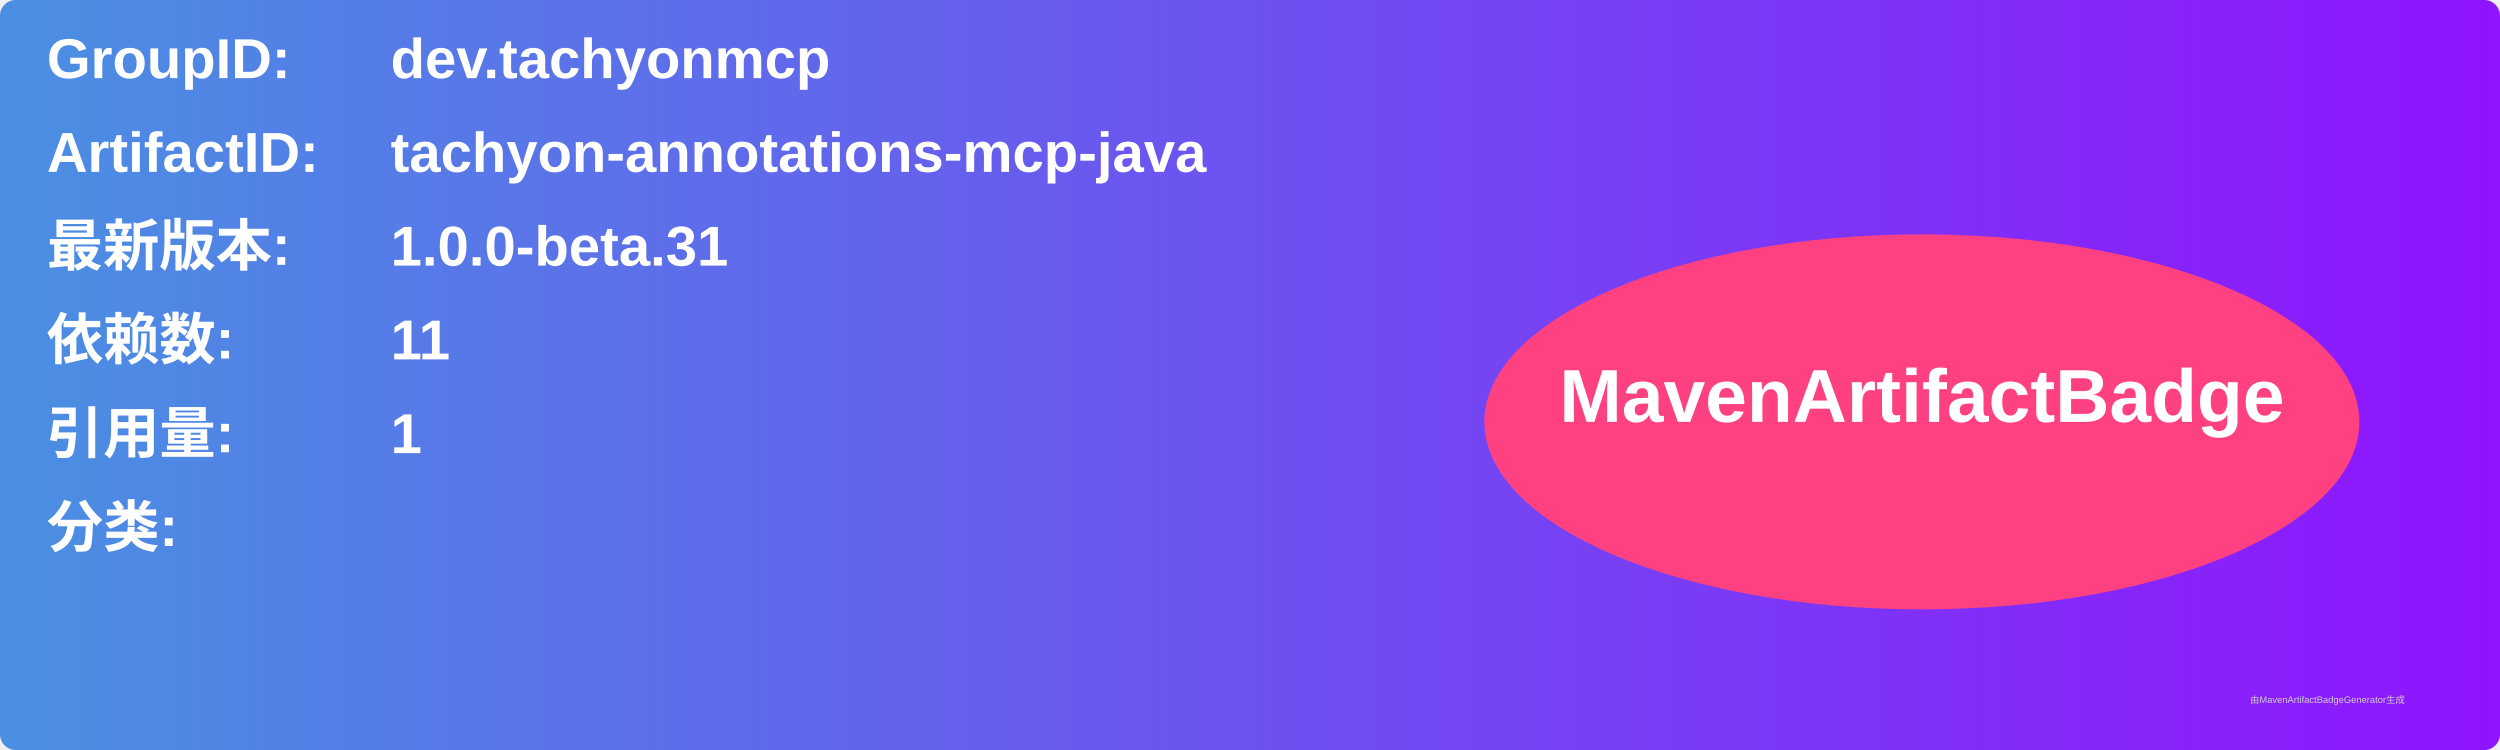
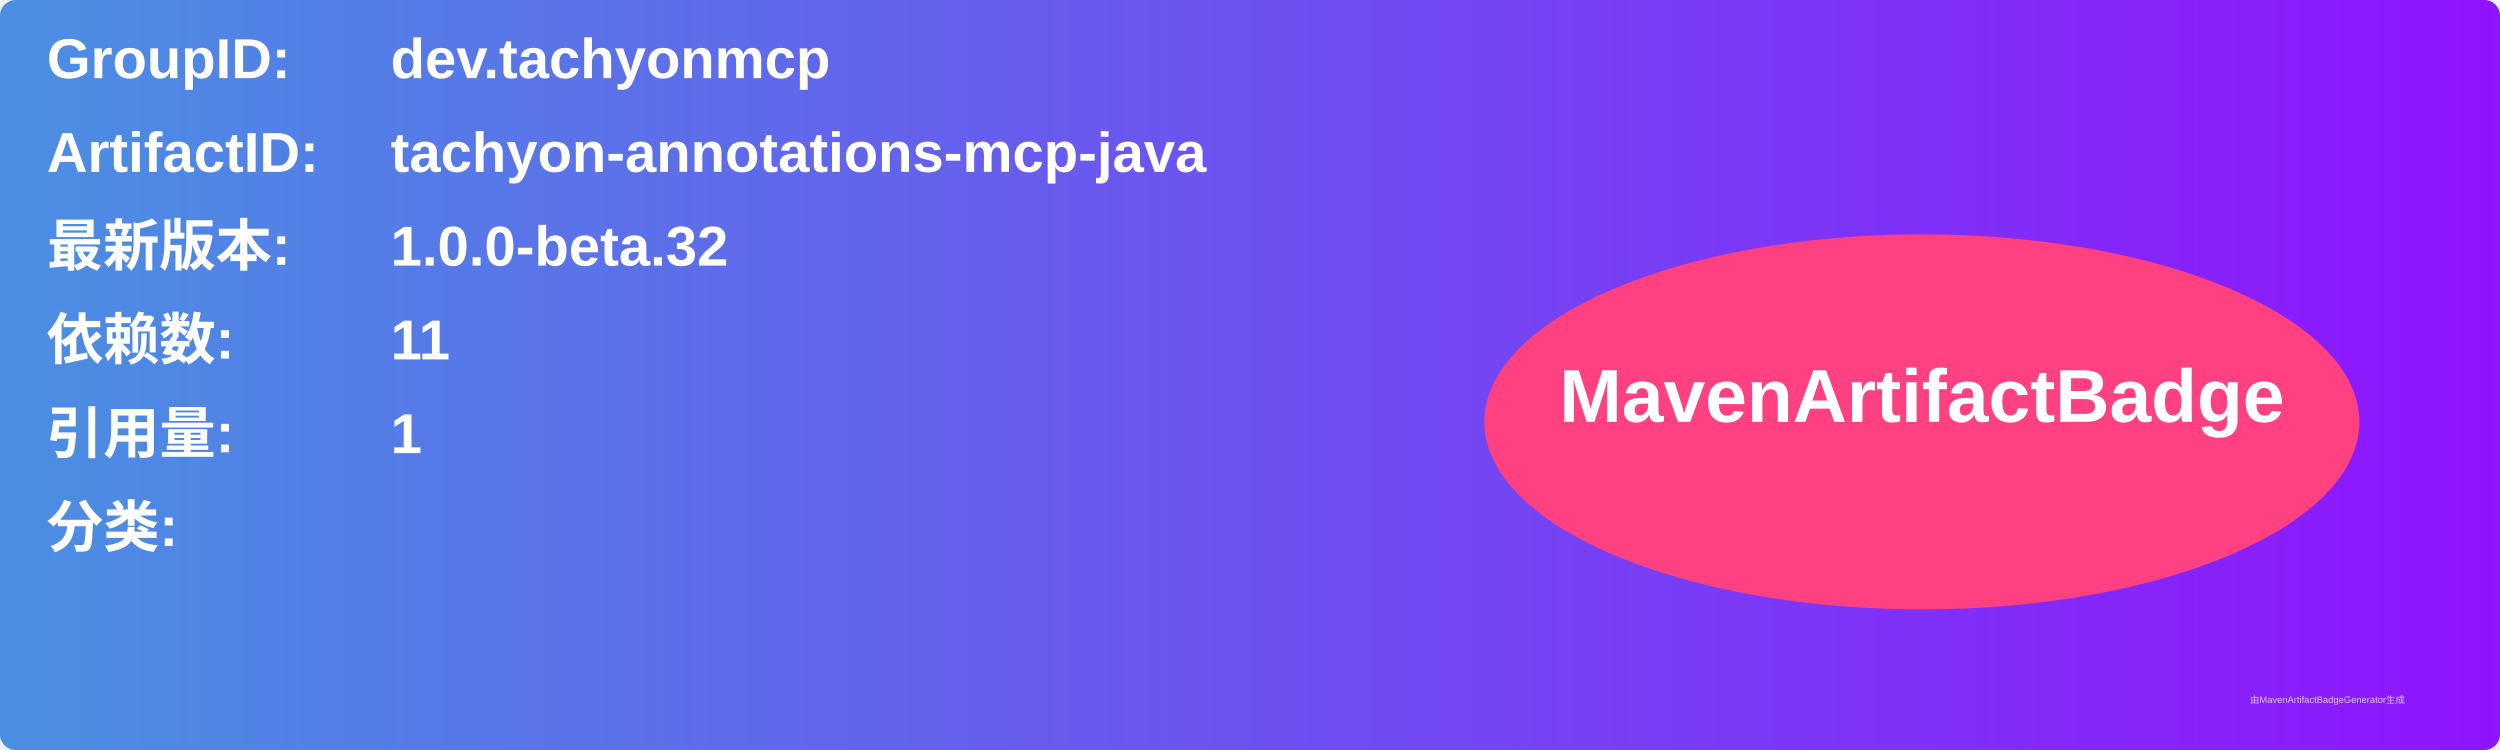
<svg xmlns="http://www.w3.org/2000/svg" width="800" height="240" viewBox="0 0 800 240">
  <linearGradient id="grad" x1="0%" y1="0%" x2="100%" y2="0%">
    <stop offset="0%" stop-color="#4a90e2" />
    <stop offset="100%" stop-color="#9013fe" />
  </linearGradient>
  <rect width="100%" height="100%" rx="5" ry="5" fill="url(#grad)" />
  <g transform="translate(15, 15)">
    <text x="0" y="10" font-family="Arial" font-size="18" fill="white" font-weight="bold" width="260">GroupID:</text>
    <text x="110" y="10" font-family="Arial" font-size="18" fill="white" font-weight="bold" width="460">dev.tachyonmcp</text>
    <text x="0" y="40" font-family="Arial" font-size="18" fill="white" font-weight="bold" width="260">ArtifactID:</text>
    <text x="110" y="40" font-family="Arial" font-size="18" fill="white" font-weight="bold" width="460">tachyon-annotations-mcp-java</text>
    <text x="0" y="70" font-family="Arial" font-size="18" fill="white" font-weight="bold">最新版本:</text>
    <text x="110" y="70" font-family="Arial" font-size="18" fill="white" font-weight="bold">
-       <tspan font-weight="bold">1.0.0-beta.31</tspan>
+       <tspan font-weight="bold">1.0.0-beta.32</tspan>
    </text>
    <text x="0" y="100" font-family="Arial" font-size="18" fill="white" font-weight="bold">依赖数: </text>
    <text x="110" y="100" font-family="Arial" font-size="18" fill="white">
      <tspan font-weight="bold">11</tspan>
    </text>
    <text x="0" y="130" font-family="Arial" font-size="18" fill="white" font-weight="bold">引用量: </text>
    <text x="110" y="130" font-family="Arial" font-size="18" fill="white">
      <tspan font-weight="bold">1</tspan>
    </text>
    <text x="0" y="160" font-family="Arial" font-size="18" fill="white" font-weight="bold">分类:</text>
    <text x="10" y="190" font-family="Arial" font-size="10" fill="white">
      <tspan font-weight="bold" />
    </text>
    <ellipse cx="600" cy="120" rx="140" ry="60" fill="#ff4081" />
    <text x="600" y="120" text-anchor="middle" font-family="Arial" font-size="24" fill="white" font-weight="bold">MavenArtifactBadge</text>
  </g>
  <text x="720" y="225" font-family="Arial" font-size="3" fill="#d0d0d0">由MavenArtifactBadgeGenerator生成</text>
</svg>
